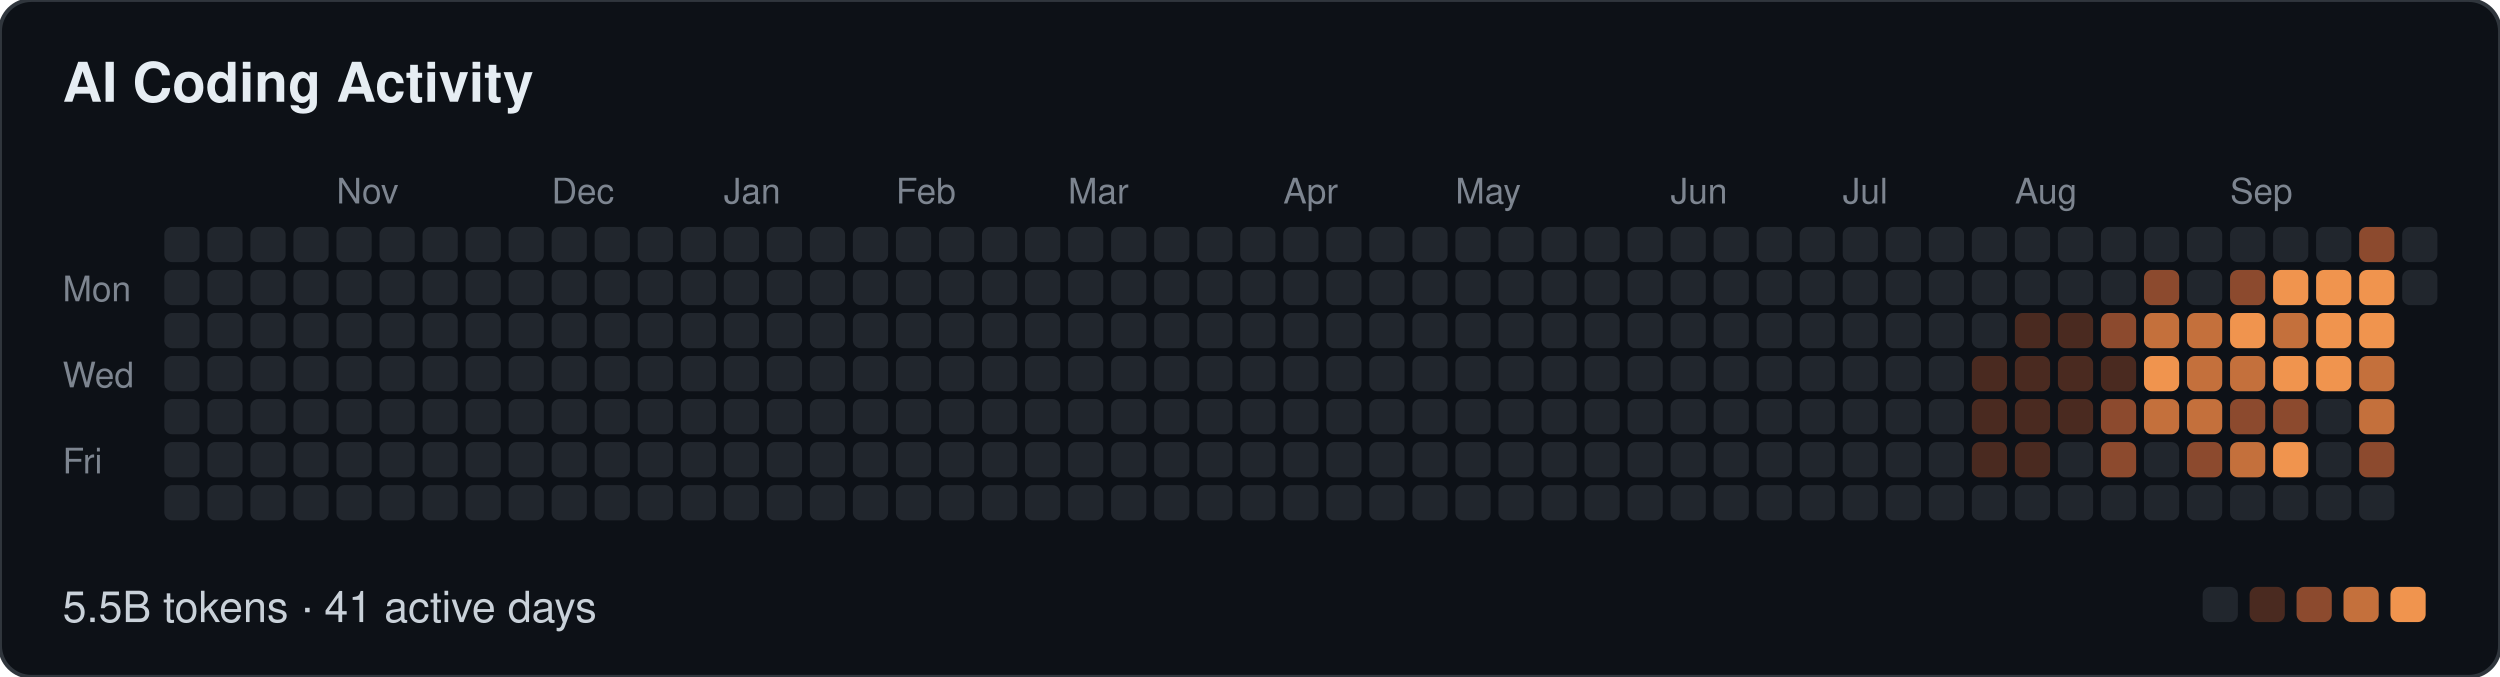
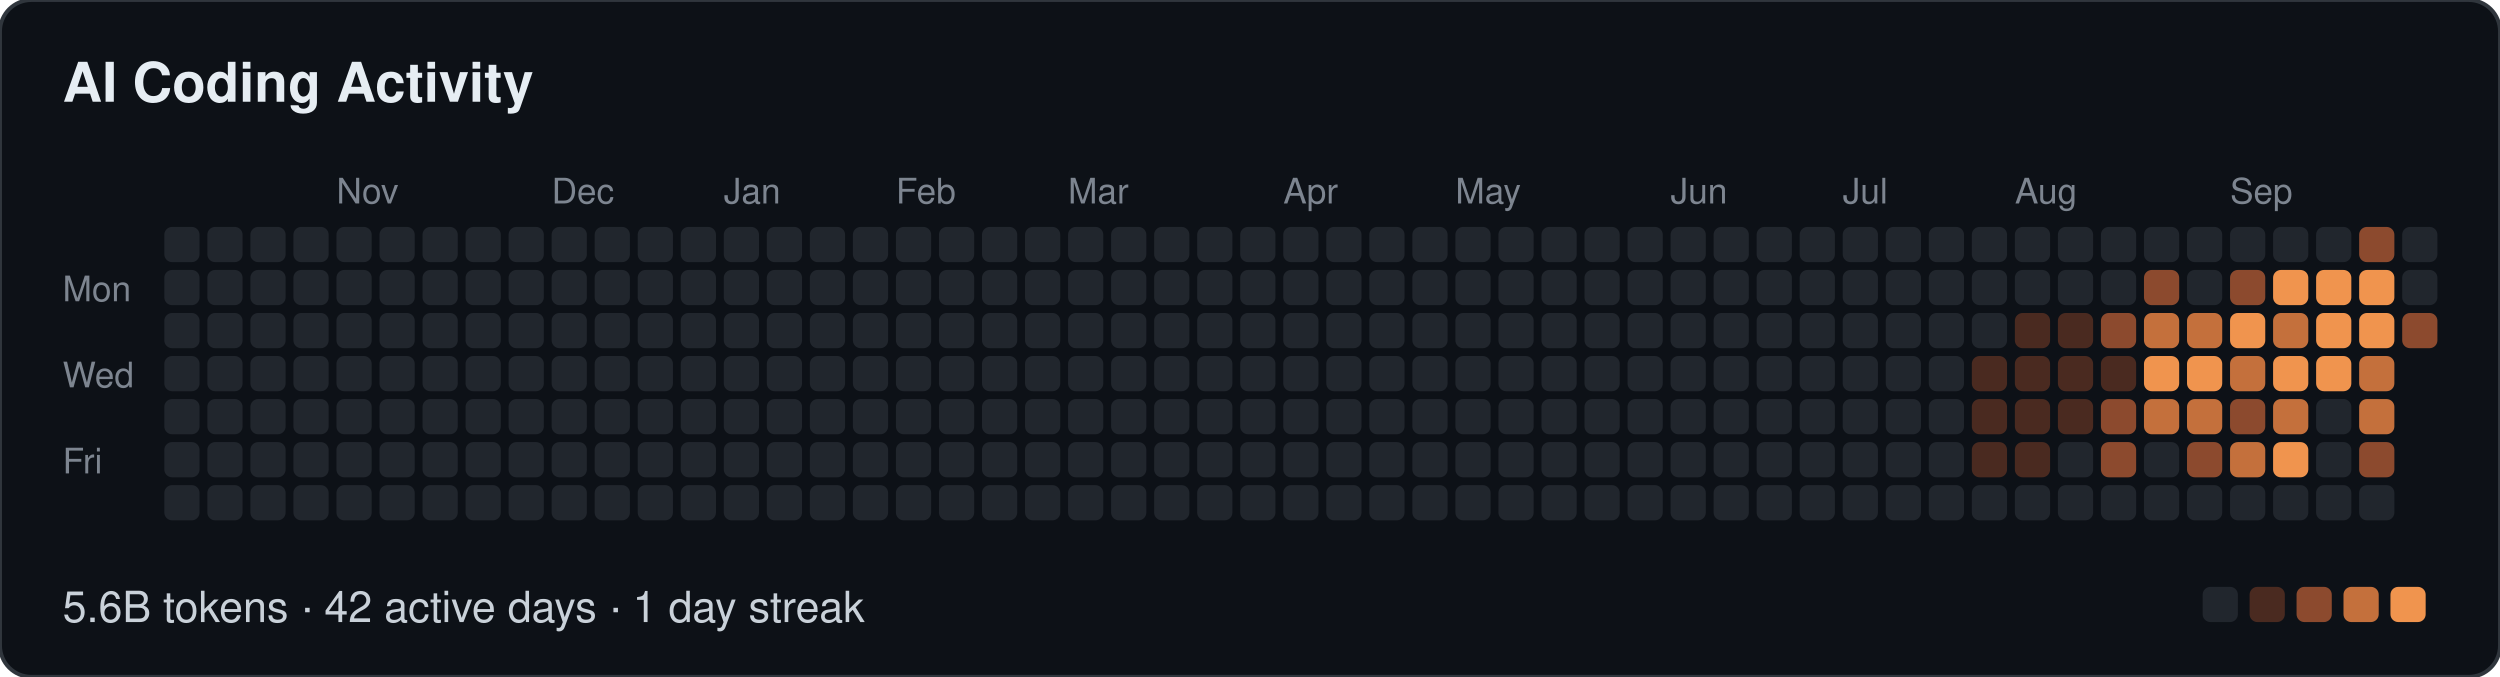
- <svg xmlns="http://www.w3.org/2000/svg" width="639" height="173" viewBox="0 0 639 173" role="img" aria-label="AI Coding Activity: 5.5B tokens · 41 active days">
+ <svg xmlns="http://www.w3.org/2000/svg" width="639" height="173" viewBox="0 0 639 173" role="img" aria-label="AI Coding Activity: 5.6B tokens · 42 active days · 1 day streak">
  <style>
  text { font-family: -apple-system, BlinkMacSystemFont, "Segoe UI", Helvetica, Arial, sans-serif; }
  .t { font-size: 14px; font-weight: 600; fill: #e6edf3; }
  .m { font-size: 9px; fill: #7d8590; }
  .f { font-size: 11px; fill: #c9d1d9; }
</style>
  <rect width="639" height="173" rx="8" fill="#0d1117" stroke="#30363d" />
  <text class="t" x="16" y="26">AI Coding Activity</text>
  <text class="m" x="86" y="52">Nov</text>
  <text class="m" x="141" y="52">Dec</text>
  <text class="m" x="185" y="52">Jan</text>
  <text class="m" x="229" y="52">Feb</text>
  <text class="m" x="273" y="52">Mar</text>
  <text class="m" x="328" y="52">Apr</text>
  <text class="m" x="372" y="52">May</text>
  <text class="m" x="427" y="52">Jun</text>
  <text class="m" x="471" y="52">Jul</text>
  <text class="m" x="515" y="52">Aug</text>
  <text class="m" x="570" y="52">Sep</text>
  <text class="m" x="16" y="77">Mon</text>
  <text class="m" x="16" y="99">Wed</text>
  <text class="m" x="16" y="121">Fri</text>
  <rect x="42" y="58" width="9" height="9" rx="2" fill="#21262d" />
  <rect x="42" y="69" width="9" height="9" rx="2" fill="#21262d" />
  <rect x="42" y="80" width="9" height="9" rx="2" fill="#21262d" />
  <rect x="42" y="91" width="9" height="9" rx="2" fill="#21262d" />
  <rect x="42" y="102" width="9" height="9" rx="2" fill="#21262d" />
  <rect x="42" y="113" width="9" height="9" rx="2" fill="#21262d" />
  <rect x="42" y="124" width="9" height="9" rx="2" fill="#21262d" />
  <rect x="53" y="58" width="9" height="9" rx="2" fill="#21262d" />
  <rect x="53" y="69" width="9" height="9" rx="2" fill="#21262d" />
  <rect x="53" y="80" width="9" height="9" rx="2" fill="#21262d" />
  <rect x="53" y="91" width="9" height="9" rx="2" fill="#21262d" />
  <rect x="53" y="102" width="9" height="9" rx="2" fill="#21262d" />
  <rect x="53" y="113" width="9" height="9" rx="2" fill="#21262d" />
  <rect x="53" y="124" width="9" height="9" rx="2" fill="#21262d" />
  <rect x="64" y="58" width="9" height="9" rx="2" fill="#21262d" />
  <rect x="64" y="69" width="9" height="9" rx="2" fill="#21262d" />
  <rect x="64" y="80" width="9" height="9" rx="2" fill="#21262d" />
  <rect x="64" y="91" width="9" height="9" rx="2" fill="#21262d" />
  <rect x="64" y="102" width="9" height="9" rx="2" fill="#21262d" />
  <rect x="64" y="113" width="9" height="9" rx="2" fill="#21262d" />
  <rect x="64" y="124" width="9" height="9" rx="2" fill="#21262d" />
  <rect x="75" y="58" width="9" height="9" rx="2" fill="#21262d" />
  <rect x="75" y="69" width="9" height="9" rx="2" fill="#21262d" />
  <rect x="75" y="80" width="9" height="9" rx="2" fill="#21262d" />
  <rect x="75" y="91" width="9" height="9" rx="2" fill="#21262d" />
  <rect x="75" y="102" width="9" height="9" rx="2" fill="#21262d" />
  <rect x="75" y="113" width="9" height="9" rx="2" fill="#21262d" />
  <rect x="75" y="124" width="9" height="9" rx="2" fill="#21262d" />
  <rect x="86" y="58" width="9" height="9" rx="2" fill="#21262d" />
  <rect x="86" y="69" width="9" height="9" rx="2" fill="#21262d" />
  <rect x="86" y="80" width="9" height="9" rx="2" fill="#21262d" />
  <rect x="86" y="91" width="9" height="9" rx="2" fill="#21262d" />
  <rect x="86" y="102" width="9" height="9" rx="2" fill="#21262d" />
  <rect x="86" y="113" width="9" height="9" rx="2" fill="#21262d" />
  <rect x="86" y="124" width="9" height="9" rx="2" fill="#21262d" />
  <rect x="97" y="58" width="9" height="9" rx="2" fill="#21262d" />
  <rect x="97" y="69" width="9" height="9" rx="2" fill="#21262d" />
  <rect x="97" y="80" width="9" height="9" rx="2" fill="#21262d" />
  <rect x="97" y="91" width="9" height="9" rx="2" fill="#21262d" />
  <rect x="97" y="102" width="9" height="9" rx="2" fill="#21262d" />
  <rect x="97" y="113" width="9" height="9" rx="2" fill="#21262d" />
  <rect x="97" y="124" width="9" height="9" rx="2" fill="#21262d" />
  <rect x="108" y="58" width="9" height="9" rx="2" fill="#21262d" />
  <rect x="108" y="69" width="9" height="9" rx="2" fill="#21262d" />
  <rect x="108" y="80" width="9" height="9" rx="2" fill="#21262d" />
  <rect x="108" y="91" width="9" height="9" rx="2" fill="#21262d" />
  <rect x="108" y="102" width="9" height="9" rx="2" fill="#21262d" />
  <rect x="108" y="113" width="9" height="9" rx="2" fill="#21262d" />
  <rect x="108" y="124" width="9" height="9" rx="2" fill="#21262d" />
  <rect x="119" y="58" width="9" height="9" rx="2" fill="#21262d" />
  <rect x="119" y="69" width="9" height="9" rx="2" fill="#21262d" />
  <rect x="119" y="80" width="9" height="9" rx="2" fill="#21262d" />
  <rect x="119" y="91" width="9" height="9" rx="2" fill="#21262d" />
  <rect x="119" y="102" width="9" height="9" rx="2" fill="#21262d" />
  <rect x="119" y="113" width="9" height="9" rx="2" fill="#21262d" />
  <rect x="119" y="124" width="9" height="9" rx="2" fill="#21262d" />
  <rect x="130" y="58" width="9" height="9" rx="2" fill="#21262d" />
  <rect x="130" y="69" width="9" height="9" rx="2" fill="#21262d" />
  <rect x="130" y="80" width="9" height="9" rx="2" fill="#21262d" />
  <rect x="130" y="91" width="9" height="9" rx="2" fill="#21262d" />
  <rect x="130" y="102" width="9" height="9" rx="2" fill="#21262d" />
  <rect x="130" y="113" width="9" height="9" rx="2" fill="#21262d" />
  <rect x="130" y="124" width="9" height="9" rx="2" fill="#21262d" />
  <rect x="141" y="58" width="9" height="9" rx="2" fill="#21262d" />
  <rect x="141" y="69" width="9" height="9" rx="2" fill="#21262d" />
  <rect x="141" y="80" width="9" height="9" rx="2" fill="#21262d" />
  <rect x="141" y="91" width="9" height="9" rx="2" fill="#21262d" />
  <rect x="141" y="102" width="9" height="9" rx="2" fill="#21262d" />
  <rect x="141" y="113" width="9" height="9" rx="2" fill="#21262d" />
  <rect x="141" y="124" width="9" height="9" rx="2" fill="#21262d" />
  <rect x="152" y="58" width="9" height="9" rx="2" fill="#21262d" />
  <rect x="152" y="69" width="9" height="9" rx="2" fill="#21262d" />
  <rect x="152" y="80" width="9" height="9" rx="2" fill="#21262d" />
  <rect x="152" y="91" width="9" height="9" rx="2" fill="#21262d" />
  <rect x="152" y="102" width="9" height="9" rx="2" fill="#21262d" />
  <rect x="152" y="113" width="9" height="9" rx="2" fill="#21262d" />
  <rect x="152" y="124" width="9" height="9" rx="2" fill="#21262d" />
  <rect x="163" y="58" width="9" height="9" rx="2" fill="#21262d" />
  <rect x="163" y="69" width="9" height="9" rx="2" fill="#21262d" />
  <rect x="163" y="80" width="9" height="9" rx="2" fill="#21262d" />
  <rect x="163" y="91" width="9" height="9" rx="2" fill="#21262d" />
  <rect x="163" y="102" width="9" height="9" rx="2" fill="#21262d" />
  <rect x="163" y="113" width="9" height="9" rx="2" fill="#21262d" />
  <rect x="163" y="124" width="9" height="9" rx="2" fill="#21262d" />
  <rect x="174" y="58" width="9" height="9" rx="2" fill="#21262d" />
  <rect x="174" y="69" width="9" height="9" rx="2" fill="#21262d" />
  <rect x="174" y="80" width="9" height="9" rx="2" fill="#21262d" />
  <rect x="174" y="91" width="9" height="9" rx="2" fill="#21262d" />
  <rect x="174" y="102" width="9" height="9" rx="2" fill="#21262d" />
  <rect x="174" y="113" width="9" height="9" rx="2" fill="#21262d" />
  <rect x="174" y="124" width="9" height="9" rx="2" fill="#21262d" />
  <rect x="185" y="58" width="9" height="9" rx="2" fill="#21262d" />
  <rect x="185" y="69" width="9" height="9" rx="2" fill="#21262d" />
  <rect x="185" y="80" width="9" height="9" rx="2" fill="#21262d" />
  <rect x="185" y="91" width="9" height="9" rx="2" fill="#21262d" />
  <rect x="185" y="102" width="9" height="9" rx="2" fill="#21262d" />
  <rect x="185" y="113" width="9" height="9" rx="2" fill="#21262d" />
  <rect x="185" y="124" width="9" height="9" rx="2" fill="#21262d" />
  <rect x="196" y="58" width="9" height="9" rx="2" fill="#21262d" />
  <rect x="196" y="69" width="9" height="9" rx="2" fill="#21262d" />
  <rect x="196" y="80" width="9" height="9" rx="2" fill="#21262d" />
  <rect x="196" y="91" width="9" height="9" rx="2" fill="#21262d" />
  <rect x="196" y="102" width="9" height="9" rx="2" fill="#21262d" />
  <rect x="196" y="113" width="9" height="9" rx="2" fill="#21262d" />
  <rect x="196" y="124" width="9" height="9" rx="2" fill="#21262d" />
  <rect x="207" y="58" width="9" height="9" rx="2" fill="#21262d" />
  <rect x="207" y="69" width="9" height="9" rx="2" fill="#21262d" />
  <rect x="207" y="80" width="9" height="9" rx="2" fill="#21262d" />
  <rect x="207" y="91" width="9" height="9" rx="2" fill="#21262d" />
  <rect x="207" y="102" width="9" height="9" rx="2" fill="#21262d" />
  <rect x="207" y="113" width="9" height="9" rx="2" fill="#21262d" />
  <rect x="207" y="124" width="9" height="9" rx="2" fill="#21262d" />
  <rect x="218" y="58" width="9" height="9" rx="2" fill="#21262d" />
  <rect x="218" y="69" width="9" height="9" rx="2" fill="#21262d" />
  <rect x="218" y="80" width="9" height="9" rx="2" fill="#21262d" />
  <rect x="218" y="91" width="9" height="9" rx="2" fill="#21262d" />
  <rect x="218" y="102" width="9" height="9" rx="2" fill="#21262d" />
  <rect x="218" y="113" width="9" height="9" rx="2" fill="#21262d" />
  <rect x="218" y="124" width="9" height="9" rx="2" fill="#21262d" />
  <rect x="229" y="58" width="9" height="9" rx="2" fill="#21262d" />
  <rect x="229" y="69" width="9" height="9" rx="2" fill="#21262d" />
  <rect x="229" y="80" width="9" height="9" rx="2" fill="#21262d" />
  <rect x="229" y="91" width="9" height="9" rx="2" fill="#21262d" />
  <rect x="229" y="102" width="9" height="9" rx="2" fill="#21262d" />
  <rect x="229" y="113" width="9" height="9" rx="2" fill="#21262d" />
  <rect x="229" y="124" width="9" height="9" rx="2" fill="#21262d" />
  <rect x="240" y="58" width="9" height="9" rx="2" fill="#21262d" />
  <rect x="240" y="69" width="9" height="9" rx="2" fill="#21262d" />
  <rect x="240" y="80" width="9" height="9" rx="2" fill="#21262d" />
  <rect x="240" y="91" width="9" height="9" rx="2" fill="#21262d" />
  <rect x="240" y="102" width="9" height="9" rx="2" fill="#21262d" />
  <rect x="240" y="113" width="9" height="9" rx="2" fill="#21262d" />
  <rect x="240" y="124" width="9" height="9" rx="2" fill="#21262d" />
  <rect x="251" y="58" width="9" height="9" rx="2" fill="#21262d" />
  <rect x="251" y="69" width="9" height="9" rx="2" fill="#21262d" />
  <rect x="251" y="80" width="9" height="9" rx="2" fill="#21262d" />
  <rect x="251" y="91" width="9" height="9" rx="2" fill="#21262d" />
  <rect x="251" y="102" width="9" height="9" rx="2" fill="#21262d" />
  <rect x="251" y="113" width="9" height="9" rx="2" fill="#21262d" />
  <rect x="251" y="124" width="9" height="9" rx="2" fill="#21262d" />
  <rect x="262" y="58" width="9" height="9" rx="2" fill="#21262d" />
  <rect x="262" y="69" width="9" height="9" rx="2" fill="#21262d" />
  <rect x="262" y="80" width="9" height="9" rx="2" fill="#21262d" />
  <rect x="262" y="91" width="9" height="9" rx="2" fill="#21262d" />
  <rect x="262" y="102" width="9" height="9" rx="2" fill="#21262d" />
  <rect x="262" y="113" width="9" height="9" rx="2" fill="#21262d" />
  <rect x="262" y="124" width="9" height="9" rx="2" fill="#21262d" />
  <rect x="273" y="58" width="9" height="9" rx="2" fill="#21262d" />
  <rect x="273" y="69" width="9" height="9" rx="2" fill="#21262d" />
  <rect x="273" y="80" width="9" height="9" rx="2" fill="#21262d" />
  <rect x="273" y="91" width="9" height="9" rx="2" fill="#21262d" />
  <rect x="273" y="102" width="9" height="9" rx="2" fill="#21262d" />
  <rect x="273" y="113" width="9" height="9" rx="2" fill="#21262d" />
  <rect x="273" y="124" width="9" height="9" rx="2" fill="#21262d" />
  <rect x="284" y="58" width="9" height="9" rx="2" fill="#21262d" />
  <rect x="284" y="69" width="9" height="9" rx="2" fill="#21262d" />
  <rect x="284" y="80" width="9" height="9" rx="2" fill="#21262d" />
  <rect x="284" y="91" width="9" height="9" rx="2" fill="#21262d" />
  <rect x="284" y="102" width="9" height="9" rx="2" fill="#21262d" />
  <rect x="284" y="113" width="9" height="9" rx="2" fill="#21262d" />
  <rect x="284" y="124" width="9" height="9" rx="2" fill="#21262d" />
  <rect x="295" y="58" width="9" height="9" rx="2" fill="#21262d" />
  <rect x="295" y="69" width="9" height="9" rx="2" fill="#21262d" />
  <rect x="295" y="80" width="9" height="9" rx="2" fill="#21262d" />
  <rect x="295" y="91" width="9" height="9" rx="2" fill="#21262d" />
  <rect x="295" y="102" width="9" height="9" rx="2" fill="#21262d" />
  <rect x="295" y="113" width="9" height="9" rx="2" fill="#21262d" />
  <rect x="295" y="124" width="9" height="9" rx="2" fill="#21262d" />
  <rect x="306" y="58" width="9" height="9" rx="2" fill="#21262d" />
  <rect x="306" y="69" width="9" height="9" rx="2" fill="#21262d" />
  <rect x="306" y="80" width="9" height="9" rx="2" fill="#21262d" />
  <rect x="306" y="91" width="9" height="9" rx="2" fill="#21262d" />
  <rect x="306" y="102" width="9" height="9" rx="2" fill="#21262d" />
  <rect x="306" y="113" width="9" height="9" rx="2" fill="#21262d" />
  <rect x="306" y="124" width="9" height="9" rx="2" fill="#21262d" />
  <rect x="317" y="58" width="9" height="9" rx="2" fill="#21262d" />
  <rect x="317" y="69" width="9" height="9" rx="2" fill="#21262d" />
  <rect x="317" y="80" width="9" height="9" rx="2" fill="#21262d" />
  <rect x="317" y="91" width="9" height="9" rx="2" fill="#21262d" />
  <rect x="317" y="102" width="9" height="9" rx="2" fill="#21262d" />
  <rect x="317" y="113" width="9" height="9" rx="2" fill="#21262d" />
  <rect x="317" y="124" width="9" height="9" rx="2" fill="#21262d" />
  <rect x="328" y="58" width="9" height="9" rx="2" fill="#21262d" />
  <rect x="328" y="69" width="9" height="9" rx="2" fill="#21262d" />
  <rect x="328" y="80" width="9" height="9" rx="2" fill="#21262d" />
  <rect x="328" y="91" width="9" height="9" rx="2" fill="#21262d" />
  <rect x="328" y="102" width="9" height="9" rx="2" fill="#21262d" />
  <rect x="328" y="113" width="9" height="9" rx="2" fill="#21262d" />
  <rect x="328" y="124" width="9" height="9" rx="2" fill="#21262d" />
  <rect x="339" y="58" width="9" height="9" rx="2" fill="#21262d" />
  <rect x="339" y="69" width="9" height="9" rx="2" fill="#21262d" />
  <rect x="339" y="80" width="9" height="9" rx="2" fill="#21262d" />
  <rect x="339" y="91" width="9" height="9" rx="2" fill="#21262d" />
  <rect x="339" y="102" width="9" height="9" rx="2" fill="#21262d" />
  <rect x="339" y="113" width="9" height="9" rx="2" fill="#21262d" />
  <rect x="339" y="124" width="9" height="9" rx="2" fill="#21262d" />
  <rect x="350" y="58" width="9" height="9" rx="2" fill="#21262d" />
  <rect x="350" y="69" width="9" height="9" rx="2" fill="#21262d" />
  <rect x="350" y="80" width="9" height="9" rx="2" fill="#21262d" />
  <rect x="350" y="91" width="9" height="9" rx="2" fill="#21262d" />
  <rect x="350" y="102" width="9" height="9" rx="2" fill="#21262d" />
  <rect x="350" y="113" width="9" height="9" rx="2" fill="#21262d" />
  <rect x="350" y="124" width="9" height="9" rx="2" fill="#21262d" />
  <rect x="361" y="58" width="9" height="9" rx="2" fill="#21262d" />
  <rect x="361" y="69" width="9" height="9" rx="2" fill="#21262d" />
  <rect x="361" y="80" width="9" height="9" rx="2" fill="#21262d" />
  <rect x="361" y="91" width="9" height="9" rx="2" fill="#21262d" />
  <rect x="361" y="102" width="9" height="9" rx="2" fill="#21262d" />
  <rect x="361" y="113" width="9" height="9" rx="2" fill="#21262d" />
  <rect x="361" y="124" width="9" height="9" rx="2" fill="#21262d" />
  <rect x="372" y="58" width="9" height="9" rx="2" fill="#21262d" />
  <rect x="372" y="69" width="9" height="9" rx="2" fill="#21262d" />
  <rect x="372" y="80" width="9" height="9" rx="2" fill="#21262d" />
  <rect x="372" y="91" width="9" height="9" rx="2" fill="#21262d" />
  <rect x="372" y="102" width="9" height="9" rx="2" fill="#21262d" />
  <rect x="372" y="113" width="9" height="9" rx="2" fill="#21262d" />
  <rect x="372" y="124" width="9" height="9" rx="2" fill="#21262d" />
  <rect x="383" y="58" width="9" height="9" rx="2" fill="#21262d" />
  <rect x="383" y="69" width="9" height="9" rx="2" fill="#21262d" />
  <rect x="383" y="80" width="9" height="9" rx="2" fill="#21262d" />
  <rect x="383" y="91" width="9" height="9" rx="2" fill="#21262d" />
  <rect x="383" y="102" width="9" height="9" rx="2" fill="#21262d" />
  <rect x="383" y="113" width="9" height="9" rx="2" fill="#21262d" />
  <rect x="383" y="124" width="9" height="9" rx="2" fill="#21262d" />
  <rect x="394" y="58" width="9" height="9" rx="2" fill="#21262d" />
  <rect x="394" y="69" width="9" height="9" rx="2" fill="#21262d" />
  <rect x="394" y="80" width="9" height="9" rx="2" fill="#21262d" />
  <rect x="394" y="91" width="9" height="9" rx="2" fill="#21262d" />
  <rect x="394" y="102" width="9" height="9" rx="2" fill="#21262d" />
  <rect x="394" y="113" width="9" height="9" rx="2" fill="#21262d" />
  <rect x="394" y="124" width="9" height="9" rx="2" fill="#21262d" />
  <rect x="405" y="58" width="9" height="9" rx="2" fill="#21262d" />
  <rect x="405" y="69" width="9" height="9" rx="2" fill="#21262d" />
  <rect x="405" y="80" width="9" height="9" rx="2" fill="#21262d" />
  <rect x="405" y="91" width="9" height="9" rx="2" fill="#21262d" />
  <rect x="405" y="102" width="9" height="9" rx="2" fill="#21262d" />
  <rect x="405" y="113" width="9" height="9" rx="2" fill="#21262d" />
  <rect x="405" y="124" width="9" height="9" rx="2" fill="#21262d" />
  <rect x="416" y="58" width="9" height="9" rx="2" fill="#21262d" />
  <rect x="416" y="69" width="9" height="9" rx="2" fill="#21262d" />
  <rect x="416" y="80" width="9" height="9" rx="2" fill="#21262d" />
  <rect x="416" y="91" width="9" height="9" rx="2" fill="#21262d" />
  <rect x="416" y="102" width="9" height="9" rx="2" fill="#21262d" />
  <rect x="416" y="113" width="9" height="9" rx="2" fill="#21262d" />
  <rect x="416" y="124" width="9" height="9" rx="2" fill="#21262d" />
  <rect x="427" y="58" width="9" height="9" rx="2" fill="#21262d" />
  <rect x="427" y="69" width="9" height="9" rx="2" fill="#21262d" />
  <rect x="427" y="80" width="9" height="9" rx="2" fill="#21262d" />
  <rect x="427" y="91" width="9" height="9" rx="2" fill="#21262d" />
  <rect x="427" y="102" width="9" height="9" rx="2" fill="#21262d" />
  <rect x="427" y="113" width="9" height="9" rx="2" fill="#21262d" />
  <rect x="427" y="124" width="9" height="9" rx="2" fill="#21262d" />
  <rect x="438" y="58" width="9" height="9" rx="2" fill="#21262d" />
  <rect x="438" y="69" width="9" height="9" rx="2" fill="#21262d" />
  <rect x="438" y="80" width="9" height="9" rx="2" fill="#21262d" />
  <rect x="438" y="91" width="9" height="9" rx="2" fill="#21262d" />
  <rect x="438" y="102" width="9" height="9" rx="2" fill="#21262d" />
  <rect x="438" y="113" width="9" height="9" rx="2" fill="#21262d" />
  <rect x="438" y="124" width="9" height="9" rx="2" fill="#21262d" />
  <rect x="449" y="58" width="9" height="9" rx="2" fill="#21262d" />
  <rect x="449" y="69" width="9" height="9" rx="2" fill="#21262d" />
  <rect x="449" y="80" width="9" height="9" rx="2" fill="#21262d" />
  <rect x="449" y="91" width="9" height="9" rx="2" fill="#21262d" />
  <rect x="449" y="102" width="9" height="9" rx="2" fill="#21262d" />
  <rect x="449" y="113" width="9" height="9" rx="2" fill="#21262d" />
  <rect x="449" y="124" width="9" height="9" rx="2" fill="#21262d" />
  <rect x="460" y="58" width="9" height="9" rx="2" fill="#21262d" />
  <rect x="460" y="69" width="9" height="9" rx="2" fill="#21262d" />
  <rect x="460" y="80" width="9" height="9" rx="2" fill="#21262d" />
  <rect x="460" y="91" width="9" height="9" rx="2" fill="#21262d" />
  <rect x="460" y="102" width="9" height="9" rx="2" fill="#21262d" />
  <rect x="460" y="113" width="9" height="9" rx="2" fill="#21262d" />
  <rect x="460" y="124" width="9" height="9" rx="2" fill="#21262d" />
  <rect x="471" y="58" width="9" height="9" rx="2" fill="#21262d" />
  <rect x="471" y="69" width="9" height="9" rx="2" fill="#21262d" />
  <rect x="471" y="80" width="9" height="9" rx="2" fill="#21262d" />
  <rect x="471" y="91" width="9" height="9" rx="2" fill="#21262d" />
  <rect x="471" y="102" width="9" height="9" rx="2" fill="#21262d" />
  <rect x="471" y="113" width="9" height="9" rx="2" fill="#21262d" />
  <rect x="471" y="124" width="9" height="9" rx="2" fill="#21262d" />
  <rect x="482" y="58" width="9" height="9" rx="2" fill="#21262d" />
  <rect x="482" y="69" width="9" height="9" rx="2" fill="#21262d" />
  <rect x="482" y="80" width="9" height="9" rx="2" fill="#21262d" />
  <rect x="482" y="91" width="9" height="9" rx="2" fill="#21262d" />
  <rect x="482" y="102" width="9" height="9" rx="2" fill="#21262d" />
  <rect x="482" y="113" width="9" height="9" rx="2" fill="#21262d" />
  <rect x="482" y="124" width="9" height="9" rx="2" fill="#21262d" />
  <rect x="493" y="58" width="9" height="9" rx="2" fill="#21262d" />
  <rect x="493" y="69" width="9" height="9" rx="2" fill="#21262d" />
  <rect x="493" y="80" width="9" height="9" rx="2" fill="#21262d" />
  <rect x="493" y="91" width="9" height="9" rx="2" fill="#21262d" />
  <rect x="493" y="102" width="9" height="9" rx="2" fill="#21262d" />
  <rect x="493" y="113" width="9" height="9" rx="2" fill="#21262d" />
  <rect x="493" y="124" width="9" height="9" rx="2" fill="#21262d" />
  <rect x="504" y="58" width="9" height="9" rx="2" fill="#21262d" />
  <rect x="504" y="69" width="9" height="9" rx="2" fill="#21262d" />
  <rect x="504" y="80" width="9" height="9" rx="2" fill="#21262d" />
  <rect x="504" y="91" width="9" height="9" rx="2" fill="#4a2a20" />
  <rect x="504" y="102" width="9" height="9" rx="2" fill="#4a2a20" />
  <rect x="504" y="113" width="9" height="9" rx="2" fill="#4a2a20" />
  <rect x="504" y="124" width="9" height="9" rx="2" fill="#21262d" />
  <rect x="515" y="58" width="9" height="9" rx="2" fill="#21262d" />
  <rect x="515" y="69" width="9" height="9" rx="2" fill="#21262d" />
  <rect x="515" y="80" width="9" height="9" rx="2" fill="#4a2a20" />
  <rect x="515" y="91" width="9" height="9" rx="2" fill="#4a2a20" />
  <rect x="515" y="102" width="9" height="9" rx="2" fill="#4a2a20" />
  <rect x="515" y="113" width="9" height="9" rx="2" fill="#4a2a20" />
  <rect x="515" y="124" width="9" height="9" rx="2" fill="#21262d" />
  <rect x="526" y="58" width="9" height="9" rx="2" fill="#21262d" />
  <rect x="526" y="69" width="9" height="9" rx="2" fill="#21262d" />
  <rect x="526" y="80" width="9" height="9" rx="2" fill="#4a2a20" />
  <rect x="526" y="91" width="9" height="9" rx="2" fill="#4a2a20" />
  <rect x="526" y="102" width="9" height="9" rx="2" fill="#4a2a20" />
  <rect x="526" y="113" width="9" height="9" rx="2" fill="#21262d" />
  <rect x="526" y="124" width="9" height="9" rx="2" fill="#21262d" />
  <rect x="537" y="58" width="9" height="9" rx="2" fill="#21262d" />
  <rect x="537" y="69" width="9" height="9" rx="2" fill="#21262d" />
  <rect x="537" y="80" width="9" height="9" rx="2" fill="#8c4a2e" />
  <rect x="537" y="91" width="9" height="9" rx="2" fill="#4a2a20" />
  <rect x="537" y="102" width="9" height="9" rx="2" fill="#8c4a2e" />
  <rect x="537" y="113" width="9" height="9" rx="2" fill="#8c4a2e" />
  <rect x="537" y="124" width="9" height="9" rx="2" fill="#21262d" />
  <rect x="548" y="58" width="9" height="9" rx="2" fill="#21262d" />
  <rect x="548" y="69" width="9" height="9" rx="2" fill="#8c4a2e" />
  <rect x="548" y="80" width="9" height="9" rx="2" fill="#c4703c" />
  <rect x="548" y="91" width="9" height="9" rx="2" fill="#f0944e" />
  <rect x="548" y="102" width="9" height="9" rx="2" fill="#c4703c" />
  <rect x="548" y="113" width="9" height="9" rx="2" fill="#21262d" />
  <rect x="548" y="124" width="9" height="9" rx="2" fill="#21262d" />
  <rect x="559" y="58" width="9" height="9" rx="2" fill="#21262d" />
  <rect x="559" y="69" width="9" height="9" rx="2" fill="#21262d" />
  <rect x="559" y="80" width="9" height="9" rx="2" fill="#c4703c" />
-   <rect x="559" y="91" width="9" height="9" rx="2" fill="#c4703c" />
+   <rect x="559" y="91" width="9" height="9" rx="2" fill="#f0944e" />
  <rect x="559" y="102" width="9" height="9" rx="2" fill="#c4703c" />
  <rect x="559" y="113" width="9" height="9" rx="2" fill="#8c4a2e" />
  <rect x="559" y="124" width="9" height="9" rx="2" fill="#21262d" />
  <rect x="570" y="58" width="9" height="9" rx="2" fill="#21262d" />
  <rect x="570" y="69" width="9" height="9" rx="2" fill="#8c4a2e" />
  <rect x="570" y="80" width="9" height="9" rx="2" fill="#f0944e" />
  <rect x="570" y="91" width="9" height="9" rx="2" fill="#c4703c" />
  <rect x="570" y="102" width="9" height="9" rx="2" fill="#8c4a2e" />
  <rect x="570" y="113" width="9" height="9" rx="2" fill="#c4703c" />
  <rect x="570" y="124" width="9" height="9" rx="2" fill="#21262d" />
  <rect x="581" y="58" width="9" height="9" rx="2" fill="#21262d" />
  <rect x="581" y="69" width="9" height="9" rx="2" fill="#f0944e" />
  <rect x="581" y="80" width="9" height="9" rx="2" fill="#c4703c" />
  <rect x="581" y="91" width="9" height="9" rx="2" fill="#f0944e" />
-   <rect x="581" y="102" width="9" height="9" rx="2" fill="#8c4a2e" />
+   <rect x="581" y="102" width="9" height="9" rx="2" fill="#c4703c" />
  <rect x="581" y="113" width="9" height="9" rx="2" fill="#f0944e" />
  <rect x="581" y="124" width="9" height="9" rx="2" fill="#21262d" />
  <rect x="592" y="58" width="9" height="9" rx="2" fill="#21262d" />
  <rect x="592" y="69" width="9" height="9" rx="2" fill="#f0944e" />
  <rect x="592" y="80" width="9" height="9" rx="2" fill="#f0944e" />
  <rect x="592" y="91" width="9" height="9" rx="2" fill="#f0944e" />
  <rect x="592" y="102" width="9" height="9" rx="2" fill="#21262d" />
  <rect x="592" y="113" width="9" height="9" rx="2" fill="#21262d" />
  <rect x="592" y="124" width="9" height="9" rx="2" fill="#21262d" />
  <rect x="603" y="58" width="9" height="9" rx="2" fill="#8c4a2e" />
  <rect x="603" y="69" width="9" height="9" rx="2" fill="#f0944e" />
  <rect x="603" y="80" width="9" height="9" rx="2" fill="#f0944e" />
  <rect x="603" y="91" width="9" height="9" rx="2" fill="#c4703c" />
  <rect x="603" y="102" width="9" height="9" rx="2" fill="#c4703c" />
  <rect x="603" y="113" width="9" height="9" rx="2" fill="#8c4a2e" />
  <rect x="603" y="124" width="9" height="9" rx="2" fill="#21262d" />
  <rect x="614" y="58" width="9" height="9" rx="2" fill="#21262d" />
  <rect x="614" y="69" width="9" height="9" rx="2" fill="#21262d" />
-   <text class="f" x="16" y="159">5.5B tokens · 41 active days</text>
+   <rect x="614" y="80" width="9" height="9" rx="2" fill="#8c4a2e" />
+   <text class="f" x="16" y="159">5.6B tokens · 42 active days · 1 day streak</text>
  <rect x="563" y="150" width="9" height="9" rx="2" fill="#21262d" />
  <rect x="575" y="150" width="9" height="9" rx="2" fill="#4a2a20" />
  <rect x="587" y="150" width="9" height="9" rx="2" fill="#8c4a2e" />
  <rect x="599" y="150" width="9" height="9" rx="2" fill="#c4703c" />
  <rect x="611" y="150" width="9" height="9" rx="2" fill="#f0944e" />
</svg>
